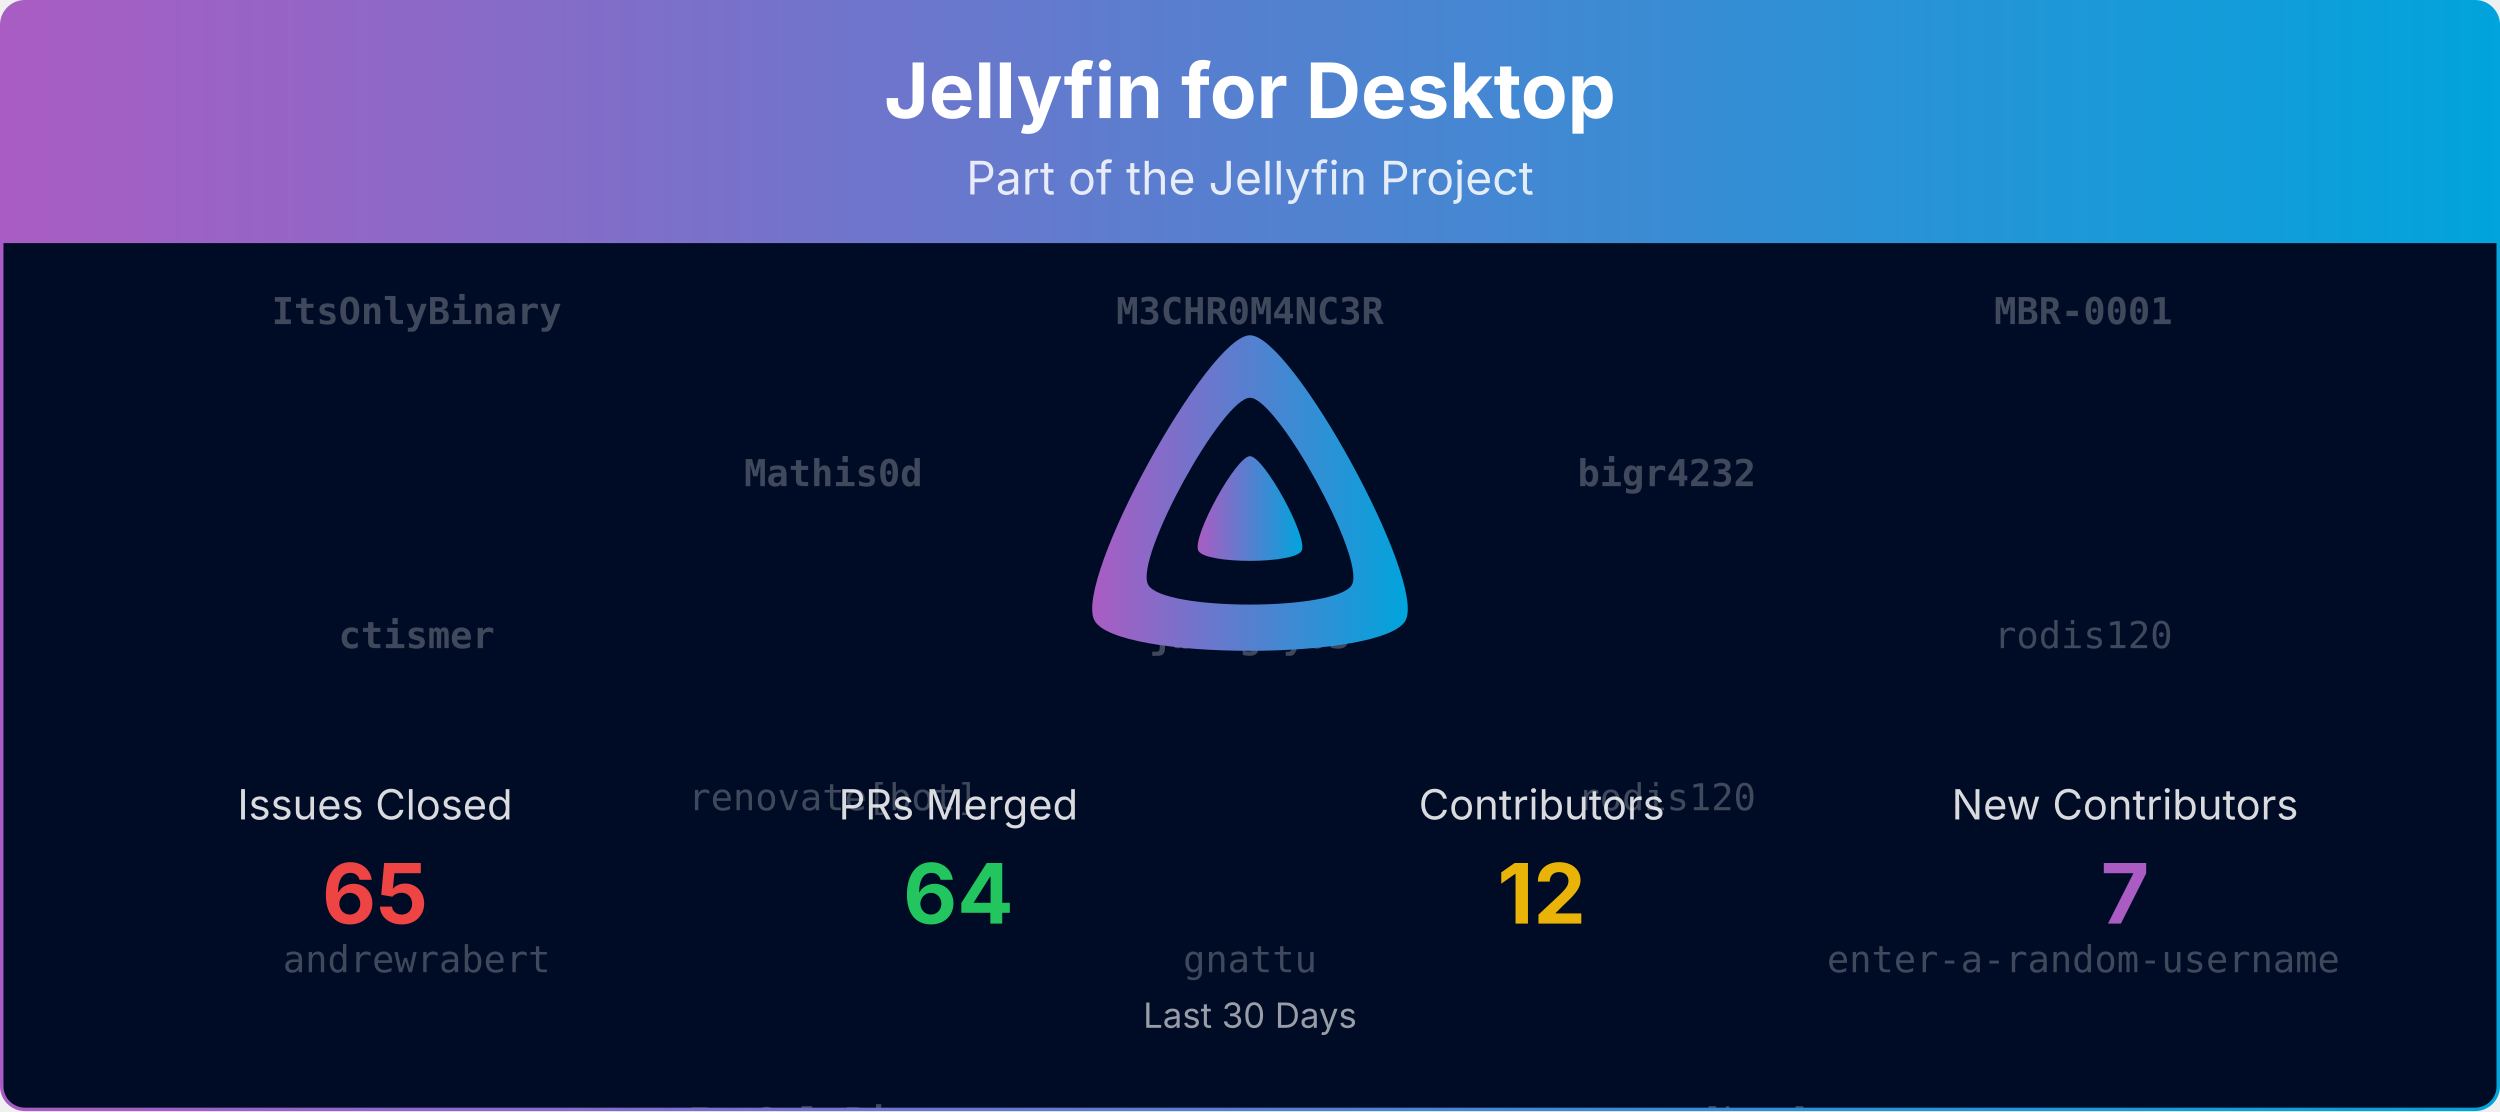
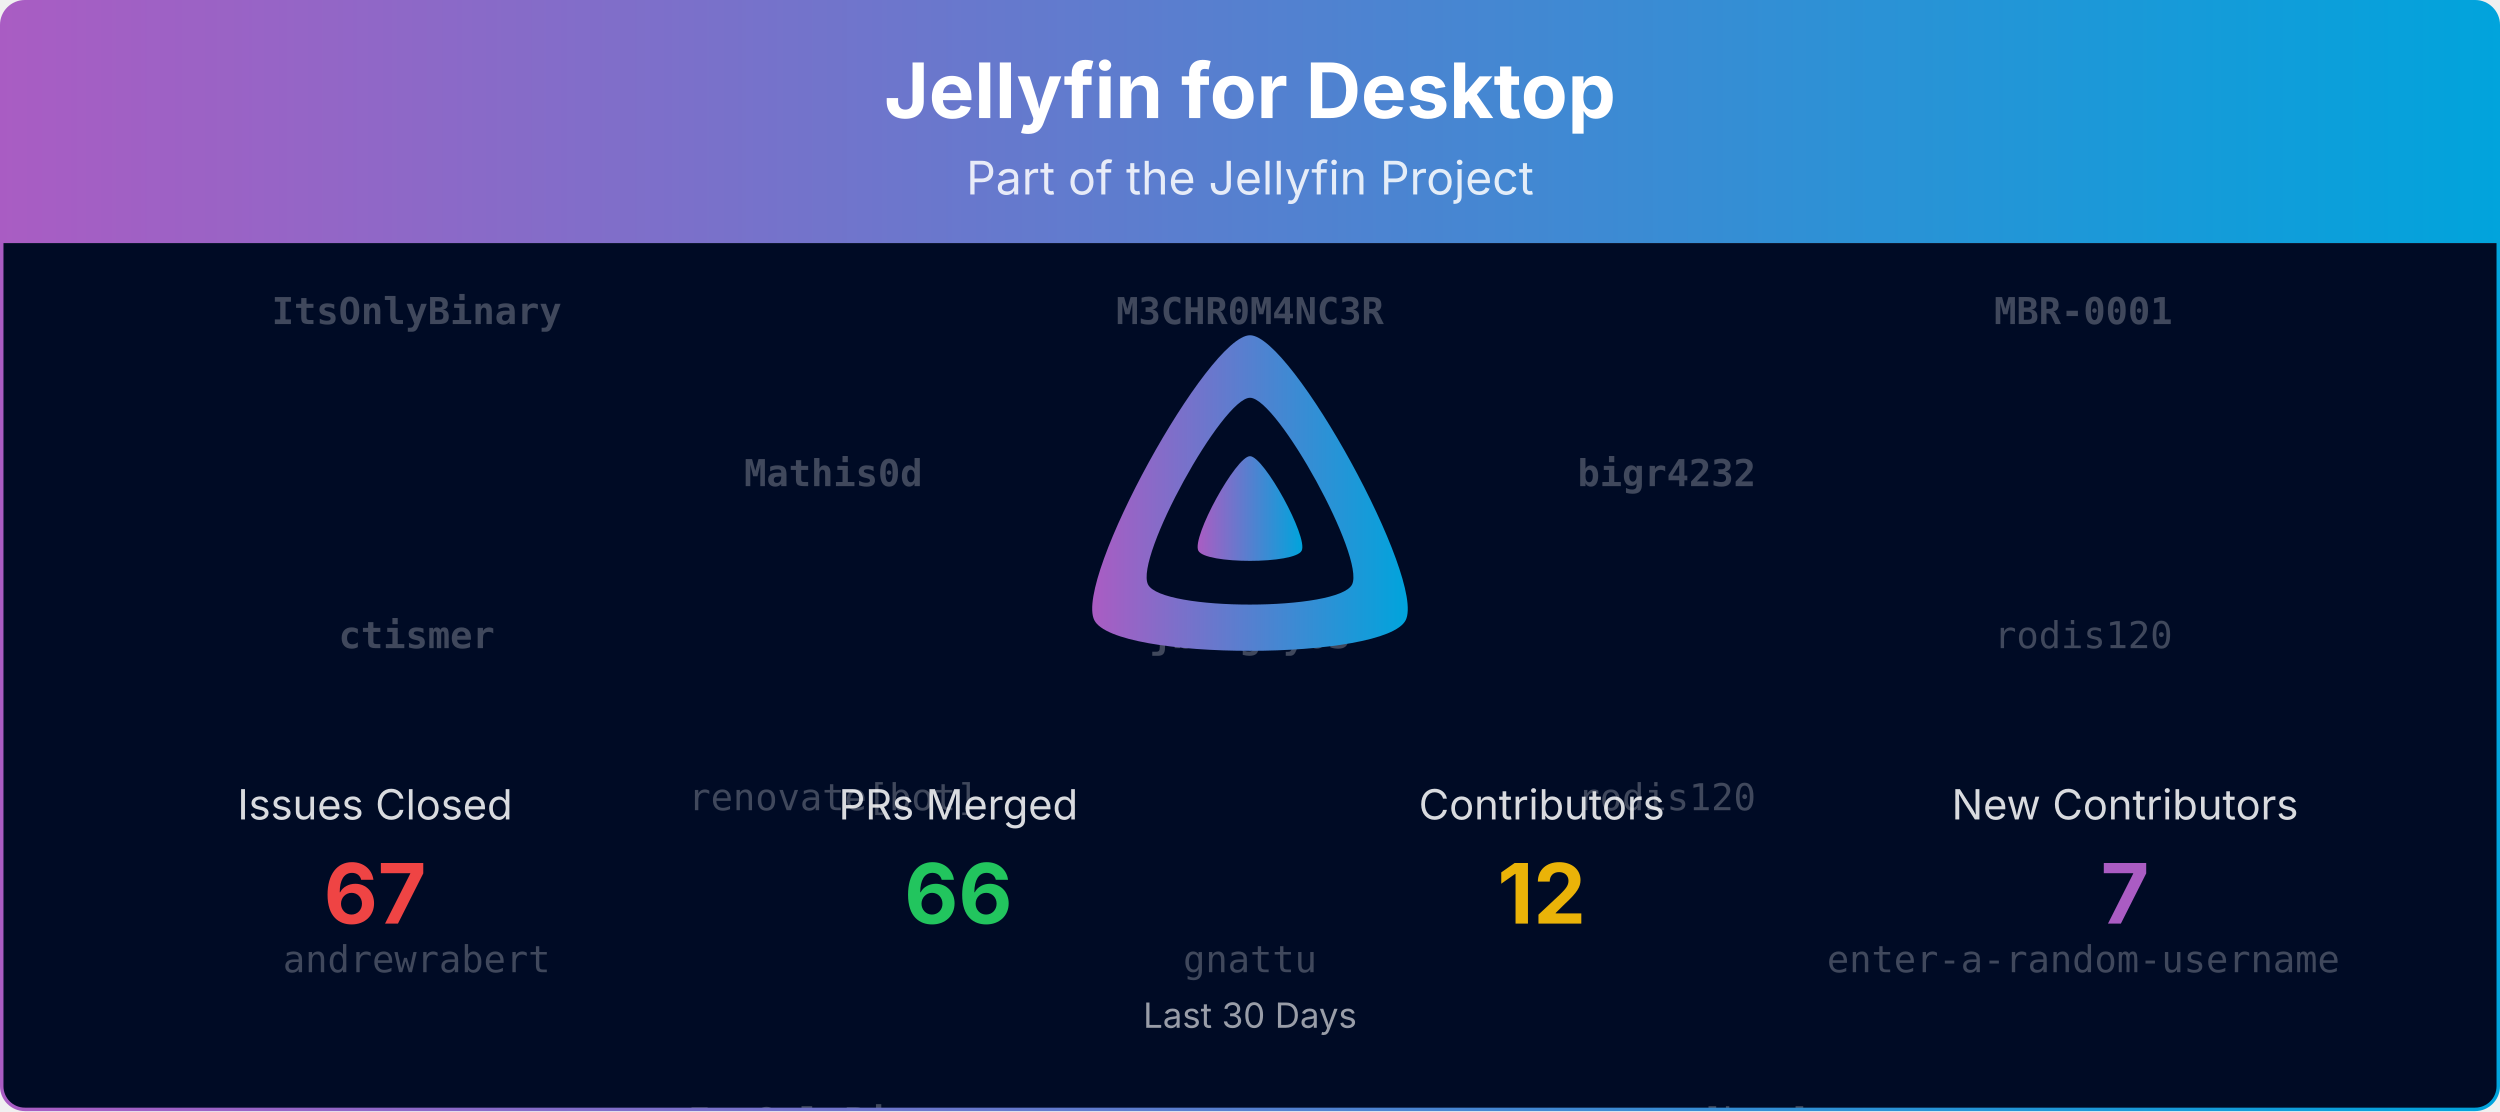
<svg xmlns="http://www.w3.org/2000/svg" viewBox="0 0 1080 480" width="100%" role="img" aria-label="Jellyfin for Desktop">
  <defs>
    <linearGradient id="banner-jellyfin-desktop-grad" x1="0" y1="0" x2="1" y2="0">
      <stop offset="0%" stop-color="#AA5CC3" />
      <stop offset="100%" stop-color="#00A4DC" />
    </linearGradient>
    <clipPath id="banner-jellyfin-desktop-grad-clip">
      <rect x="0.75" y="0.75" width="1078.5" height="478.5" rx="10" ry="10" />
    </clipPath>
  </defs>
  <defs>
    <clipPath id="banner-jellyfin-desktop-grad-rain-clip">
      <rect x="0.75" y="105" width="1078.5" height="374.25" />
    </clipPath>
  </defs>
  <g clip-path="url(#banner-jellyfin-desktop-grad-clip)">
    <path d="M0.75,10.75 A10.0,10.0 0 0 1 10.75,0.75 L1069.25,0.75 A10.0,10.0 0 0 1 1079.25,10.75 L1079.25,105.00 L0.75,105.00 Z" fill="url(#banner-jellyfin-desktop-grad)" />
    <text x="540.0" y="51" text-anchor="middle" font-size="33" font-weight="700" font-family="Plus Jakarta Sans, system-ui, -apple-system, Segoe UI, sans-serif" fill="#ffffff">Jellyfin for Desktop</text>
    <text x="540.0" y="84" text-anchor="middle" font-size="20" font-family="Plus Jakarta Sans, system-ui, -apple-system, Segoe UI, sans-serif" fill="#ffffff" opacity="0.85">Part of the Jellyfin Project</text>
    <rect x="0.75" y="105" width="1078.5" height="374.25" fill="#000b25" />
    <g opacity="0.25" clip-path="url(#banner-jellyfin-desktop-grad-rain-clip)" font-family="ui-monospace, SFMono-Regular, Menlo, Consolas, monospace" font-size="16" fill="#ffffff" text-anchor="middle">
      <g transform="translate(180.00,105)">
        <g>
          <animateTransform attributeName="transform" type="translate" values="0,-420;0,0" dur="10.00s" begin="-0.00s" repeatCount="indefinite" />
          <text y="35.0" font-weight="700">ItsOnlyBinary</text>
          <text y="175.0" font-weight="700">ctismer</text>
          <text y="315.0">andrewrabert</text>
          <text y="455.0" font-weight="700">ItsOnlyBinary</text>
          <text y="595.0" font-weight="700">ctismer</text>
          <text y="735.0">andrewrabert</text>
        </g>
      </g>
      <g transform="translate(540.00,105)">
        <g>
          <animateTransform attributeName="transform" type="translate" values="0,-420;0,0" dur="10.00s" begin="-1.91s" repeatCount="indefinite" />
          <text y="35.0" font-weight="700">M3CHR0M4NC3R</text>
          <text y="175.0" font-weight="700">jburgoy03</text>
          <text y="315.0">gnattu</text>
          <text y="455.0" font-weight="700">M3CHR0M4NC3R</text>
          <text y="595.0" font-weight="700">jburgoy03</text>
          <text y="735.0">gnattu</text>
        </g>
      </g>
      <g transform="translate(900.00,105)">
        <g>
          <animateTransform attributeName="transform" type="translate" values="0,-420;0,0" dur="10.00s" begin="-3.82s" repeatCount="indefinite" />
          <text y="35.0" font-weight="700">MBR-0001</text>
          <text y="175.0">rodis120</text>
          <text y="315.0">enter-a-random-username</text>
          <text y="455.0" font-weight="700">MBR-0001</text>
          <text y="595.0">rodis120</text>
          <text y="735.0">enter-a-random-username</text>
        </g>
      </g>
      <g transform="translate(360.00,105)">
        <g>
          <animateTransform attributeName="transform" type="translate" values="0,-420;0,0" dur="10.00s" begin="-5.73s" repeatCount="indefinite" />
          <text y="105.0" font-weight="700">Mathis0d</text>
          <text y="245.0">renovate[bot]</text>
          <text y="385.0" font-weight="700">ItsOnlyBinary</text>
          <text y="525.0" font-weight="700">Mathis0d</text>
          <text y="665.0">renovate[bot]</text>
          <text y="805.0" font-weight="700">ItsOnlyBinary</text>
        </g>
      </g>
      <g transform="translate(720.00,105)">
        <g>
          <animateTransform attributeName="transform" type="translate" values="0,-420;0,0" dur="10.00s" begin="-7.64s" repeatCount="indefinite" />
          <text y="105.0" font-weight="700">bigr4232</text>
          <text y="245.0">rodis120</text>
          <text y="385.0">renovate[bot]</text>
          <text y="525.0" font-weight="700">bigr4232</text>
          <text y="665.0">rodis120</text>
          <text y="805.0">renovate[bot]</text>
        </g>
      </g>
    </g>
    <g transform="translate(465.00,138.00) scale(0.29297)">
      <path fill="url(#banner-jellyfin-desktop-grad)" fill-rule="evenodd" d="M256,23.3c-61.6,0-259.8,359.4-229.6,420.1s429.3,60,459.2,0S317.6,23.3,256,23.3zM406.5,390.8c-19.6,39.3-281.1,39.8-300.9,0s110.1-275.3,150.4-275.3S426.1,351.4,406.5,390.8z" />
      <path fill="url(#banner-jellyfin-desktop-grad)" d="M256,201.6c-20.4,0-86.2,119.3-76.2,139.4s142.5,19.9,152.4,0S276.5,201.6,256,201.6z" />
    </g>
    <text x="162.0" y="354.0" text-anchor="middle" font-size="18" font-family="Plus Jakarta Sans, system-ui, -apple-system, Segoe UI, sans-serif" fill="#ffffff" opacity="0.85">Issues Closed</text>
-     <text x="162.0" y="399.0" text-anchor="middle" font-size="36" font-weight="700" font-family="Plus Jakarta Sans, system-ui, -apple-system, Segoe UI, sans-serif" fill="#ef4444">65</text>
+     <text x="162.0" y="399.0" text-anchor="middle" font-size="36" font-weight="700" font-family="Plus Jakarta Sans, system-ui, -apple-system, Segoe UI, sans-serif" fill="#ef4444">67</text>
    <text x="414.0" y="354.0" text-anchor="middle" font-size="18" font-family="Plus Jakarta Sans, system-ui, -apple-system, Segoe UI, sans-serif" fill="#ffffff" opacity="0.85">PRs Merged</text>
-     <text x="414.0" y="399.0" text-anchor="middle" font-size="36" font-weight="700" font-family="Plus Jakarta Sans, system-ui, -apple-system, Segoe UI, sans-serif" fill="#22c55e">64</text>
+     <text x="414.0" y="399.0" text-anchor="middle" font-size="36" font-weight="700" font-family="Plus Jakarta Sans, system-ui, -apple-system, Segoe UI, sans-serif" fill="#22c55e">66</text>
    <text x="666.0" y="354.0" text-anchor="middle" font-size="18" font-family="Plus Jakarta Sans, system-ui, -apple-system, Segoe UI, sans-serif" fill="#ffffff" opacity="0.85">Contributors</text>
    <text x="666.0" y="399.0" text-anchor="middle" font-size="36" font-weight="700" font-family="Plus Jakarta Sans, system-ui, -apple-system, Segoe UI, sans-serif" fill="#eab308">12</text>
    <text x="918.0" y="354.0" text-anchor="middle" font-size="18" font-family="Plus Jakarta Sans, system-ui, -apple-system, Segoe UI, sans-serif" fill="#ffffff" opacity="0.85">New Contributors</text>
    <text x="918.0" y="399.0" text-anchor="middle" font-size="36" font-weight="700" font-family="Plus Jakarta Sans, system-ui, -apple-system, Segoe UI, sans-serif" fill="#AA5CC3">7</text>
    <text x="540.0" y="444.0" text-anchor="middle" font-size="15" font-family="Plus Jakarta Sans, system-ui, -apple-system, Segoe UI, sans-serif" fill="#ffffff" opacity="0.6">Last 30 Days</text>
  </g>
  <rect x="0.75" y="0.75" width="1078.5" height="478.5" rx="10" ry="10" fill="none" stroke="url(#banner-jellyfin-desktop-grad)" stroke-width="1.5" />
</svg>
